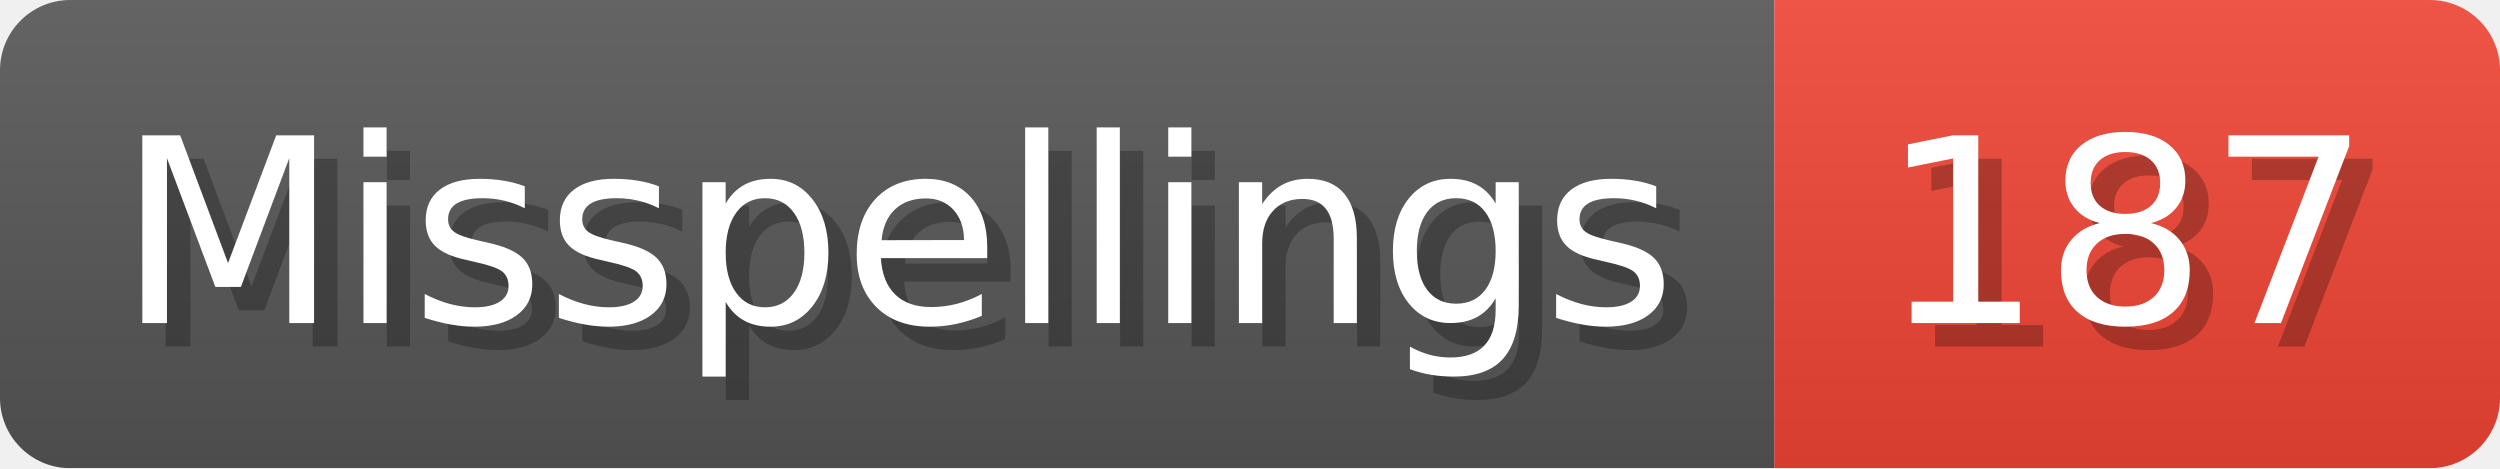
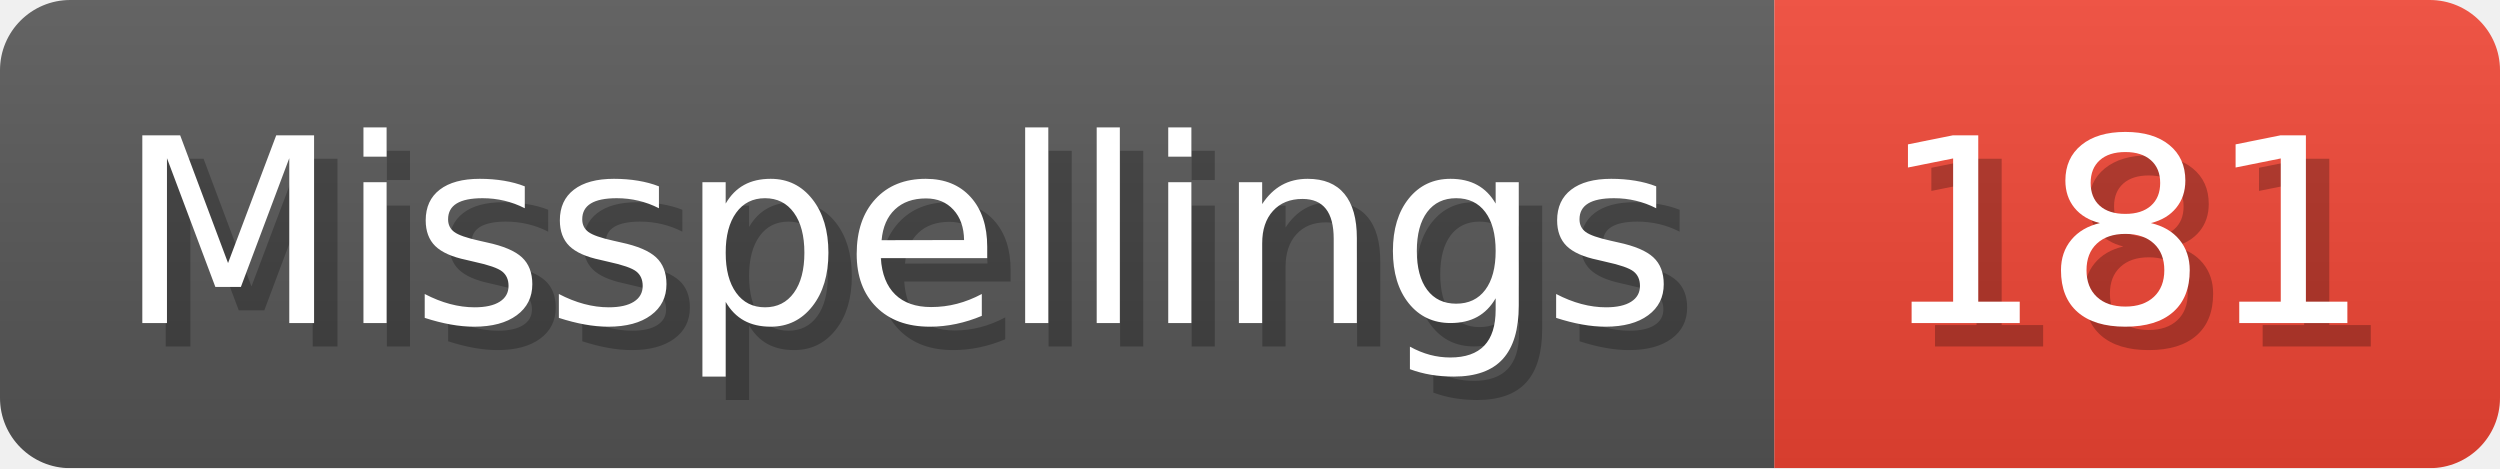
- <svg xmlns="http://www.w3.org/2000/svg" width="106.8" height="20" viewBox="0 0 1068 200" role="img" aria-label="Misspellings: 187">
+ <svg xmlns="http://www.w3.org/2000/svg" width="106.8" height="20" viewBox="0 0 1068 200" role="img" aria-label="Misspellings: 181">
  <linearGradient id="a" x2="0" y2="100%">
    <stop offset="0" stop-opacity=".1" stop-color="#EEE" />
    <stop offset="1" stop-opacity=".1" />
  </linearGradient>
  <mask id="m">
    <rect width="1068" height="200" rx="30" fill="#FFF" />
  </mask>
  <g mask="url(#m)">
    <rect width="758" height="200" fill="#555" />
    <rect width="310" height="200" fill="#E43" x="758" />
    <rect width="1068" height="200" fill="url(#a)" />
  </g>
  <g aria-hidden="true" fill="#fff" text-anchor="start" font-family="Verdana,DejaVu Sans,sans-serif" font-size="110">
    <text x="60" y="148" textLength="658" fill="#000" opacity="0.25">Misspellings</text>
    <text x="50" y="138" textLength="658">Misspellings</text>
-     <text x="813" y="148" textLength="210" fill="#000" opacity="0.25">187</text>
-     <text x="803" y="138" textLength="210">187</text>
+     <text x="813" y="148" textLength="210" fill="#000" opacity="0.25">181</text>
+     <text x="803" y="138" textLength="210">181</text>
  </g>
</svg>
